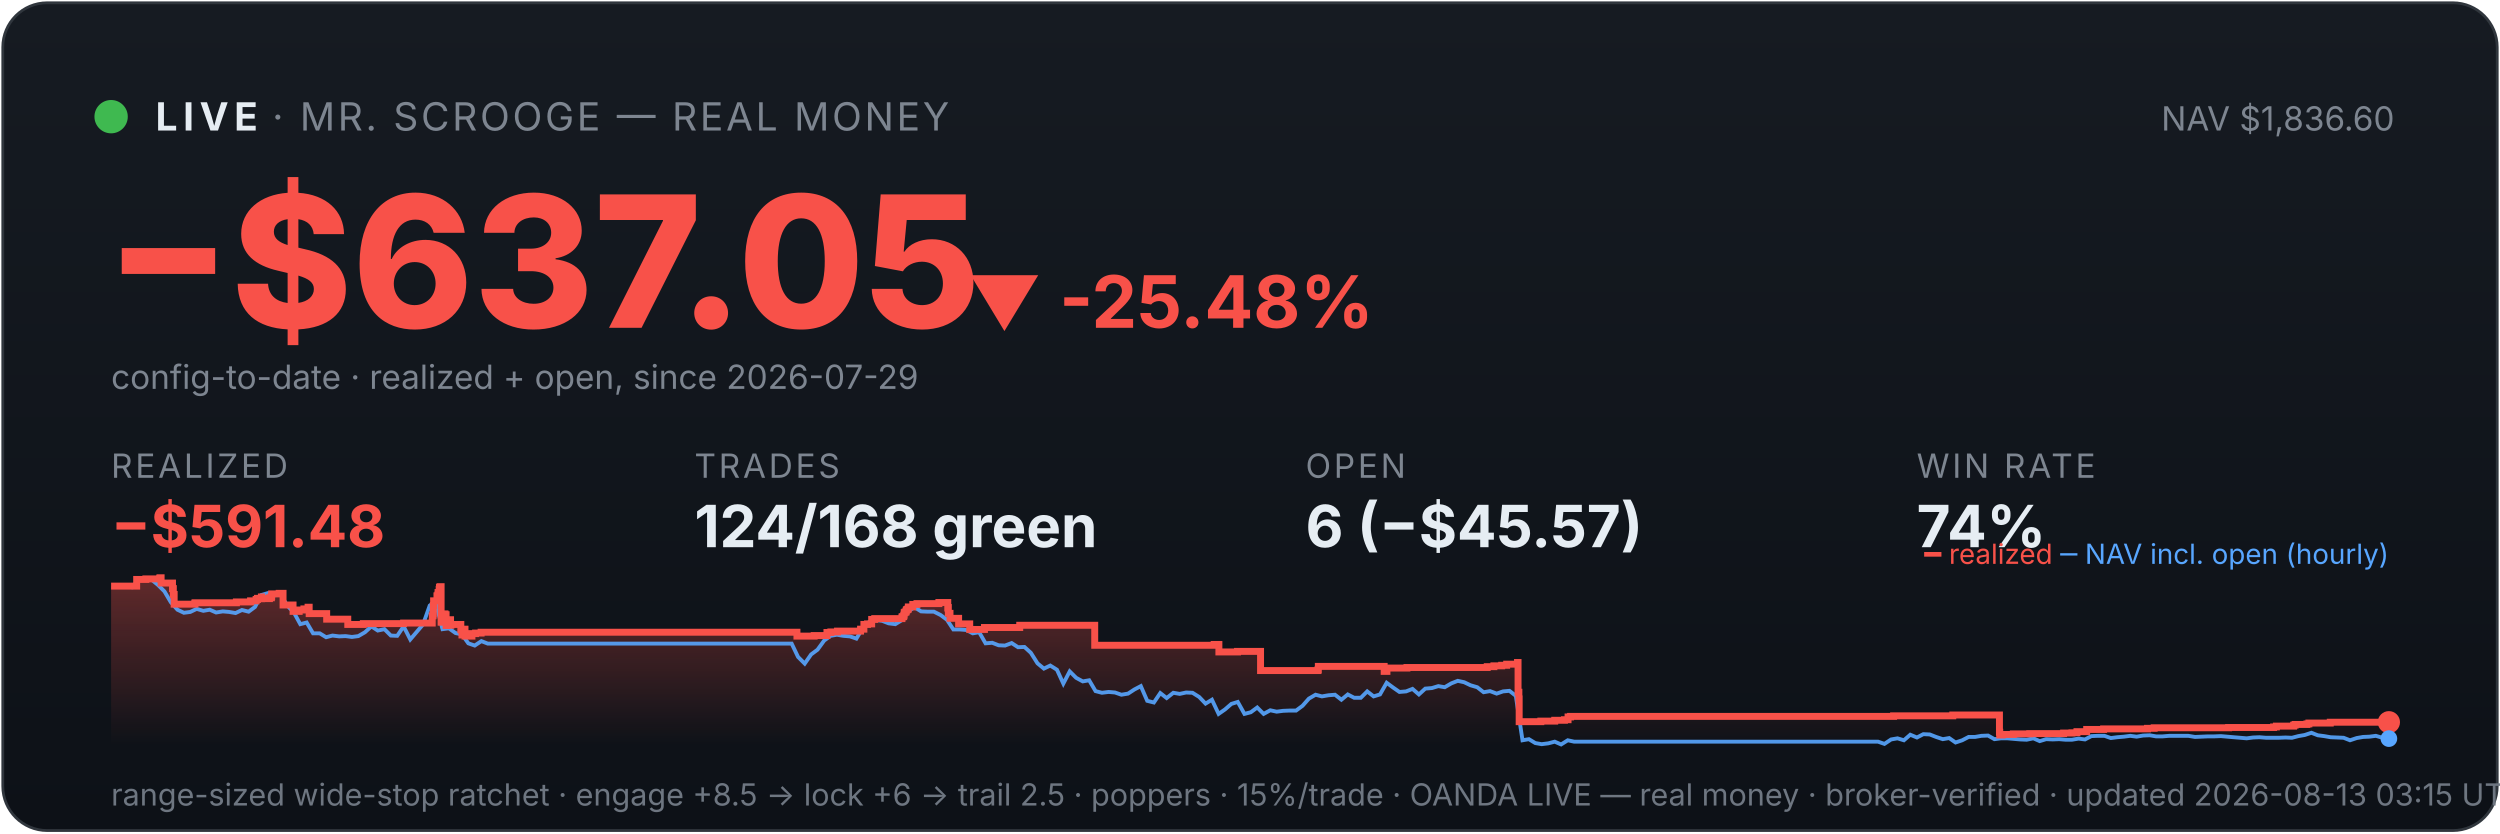
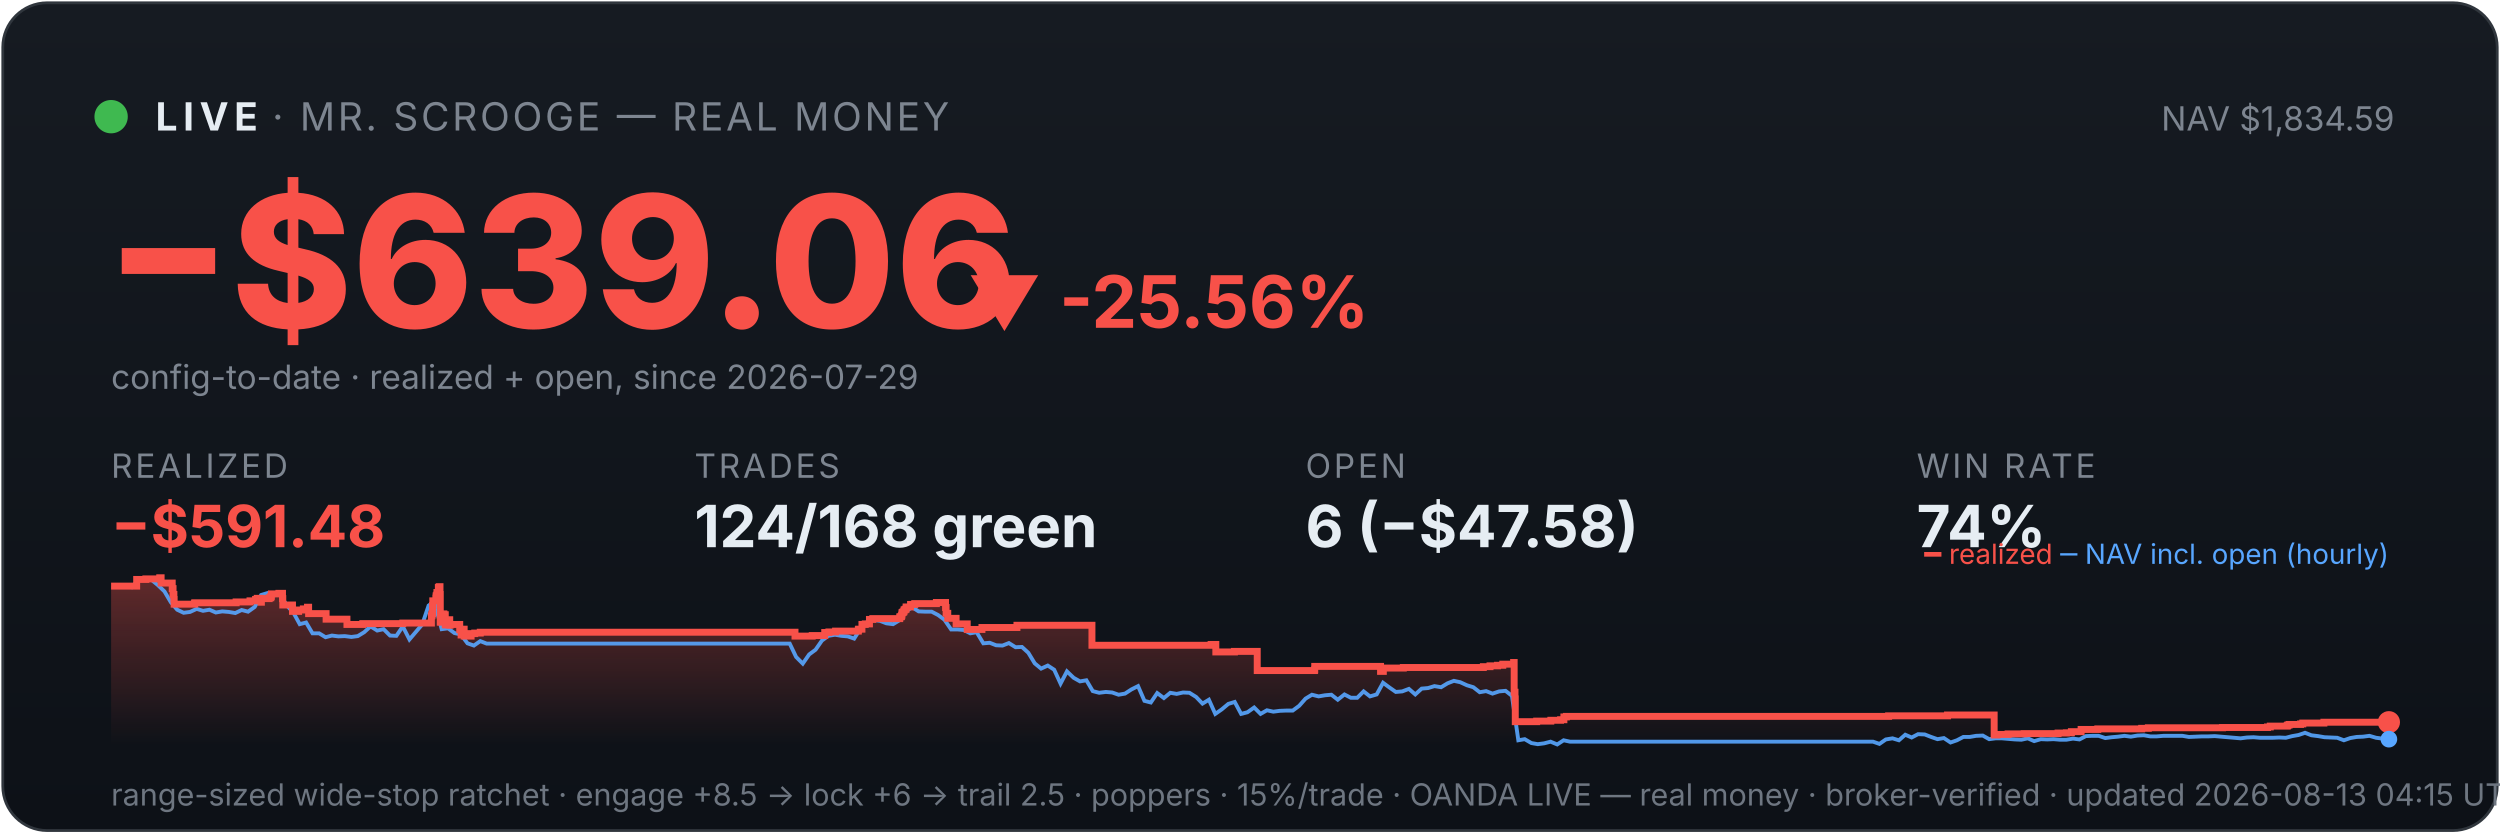
<svg xmlns="http://www.w3.org/2000/svg" viewBox="0 0 900 300" width="100%" font-family="system-ui,-apple-system,sans-serif">
  <defs>
    <linearGradient id="bg" x1="0" y1="0" x2="0" y2="1">
      <stop offset="0" stop-color="#161b22" />
      <stop offset="1" stop-color="#0d1117" />
    </linearGradient>
    <linearGradient id="fill" x1="0" y1="0" x2="0" y2="1">
      <stop offset="0" stop-color="#f85149" stop-opacity="0.35" />
      <stop offset="1" stop-color="#f85149" stop-opacity="0" />
    </linearGradient>
  </defs>
  <rect x="1" y="1" width="898" height="298" rx="16" fill="url(#bg)" stroke="#30363d" />
  <circle cx="40" cy="42" r="6" fill="#3fb950" />
  <text x="56" y="47" font-size="14" font-weight="700" fill="#e6edf3" letter-spacing="2">LIVE</text>
  <text x="98" y="47" font-size="14" fill="#7d8590" letter-spacing="1">· MR. SCROOGE — REAL MONEY</text>
-   <text x="862" y="47" font-size="12" fill="#7d8590" text-anchor="end">NAV $1,836.60</text>
-   <text x="38" y="118" font-size="66" font-weight="800" fill="#f85149">−$637.05</text>
-   <text x="348" y="118" font-size="26" font-weight="700" fill="#f85149">▼ -25.48%</text>
+   <text x="862" y="47" font-size="12" fill="#7d8590" text-anchor="end">NAV $1,834.59</text>
+   <text x="38" y="118" font-size="66" font-weight="800" fill="#f85149">−$639.06</text>
+   <text x="348" y="118" font-size="26" font-weight="700" fill="#f85149">▼ -25.56%</text>
  <text x="40" y="140" font-size="12" fill="#7d8590">config-to-date · realized + open, since 2026-07-29</text>
  <text x="40" y="172" font-family="system-ui,-apple-system,sans-serif" font-size="12" fill="#7d8590" letter-spacing="1">REALIZED</text>
  <text x="40" y="197" font-family="system-ui,-apple-system,sans-serif" font-size="21" font-weight="700" fill="#f85149">−$591.48</text>
  <text x="250" y="172" font-family="system-ui,-apple-system,sans-serif" font-size="12" fill="#7d8590" letter-spacing="1">TRADES</text>
  <text x="250" y="197" font-family="system-ui,-apple-system,sans-serif" font-size="21" font-weight="700" fill="#e6edf3">124/168 green</text>
  <text x="470" y="172" font-family="system-ui,-apple-system,sans-serif" font-size="12" fill="#7d8590" letter-spacing="1">OPEN</text>
-   <text x="470" y="197" font-family="system-ui,-apple-system,sans-serif" font-size="21" font-weight="700" fill="#e6edf3">6 (−$45.57)</text>
+   <text x="470" y="197" font-family="system-ui,-apple-system,sans-serif" font-size="21" font-weight="700" fill="#e6edf3">6 (−$47.58)</text>
  <text x="690" y="172" font-family="system-ui,-apple-system,sans-serif" font-size="12" fill="#7d8590" letter-spacing="1">WIN RATE</text>
  <text x="690" y="197" font-family="system-ui,-apple-system,sans-serif" font-size="21" font-weight="700" fill="#e6edf3">74%</text>
-   <polygon points="40,268 40.0,211.0 49.2,211.0 49.2,208.6 52.5,208.6 52.5,208.4 57.5,208.4 57.5,208.2 57.6,208.2 57.6,208.0 58.0,208.0 58.0,209.9 62.1,209.9 62.1,211.9 62.4,211.9 62.4,214.0 62.7,214.0 62.7,215.8 62.7,215.8 62.7,217.5 70.1,217.5 70.1,217.3 70.2,217.3 70.2,217.0 85.1,217.0 85.1,216.7 90.2,216.7 90.2,216.3 92.2,216.3 92.2,215.8 92.7,215.8 92.7,215.4 94.1,215.4 94.1,214.9 94.2,214.9 94.2,216.8 94.2,216.8 94.2,215.5 97.0,215.5 97.0,215.2 97.7,215.2 97.7,214.7 97.8,214.7 97.8,213.8 100.5,213.8 100.5,213.6 101.9,213.6 101.9,215.5 101.9,215.5 101.9,217.8 105.5,217.8 105.5,220.1 107.7,220.1 107.7,219.6 109.4,219.6 109.4,219.2 110.9,219.2 110.9,218.6 111.3,218.6 111.3,218.2 111.3,218.2 111.3,220.9 117.6,220.9 117.6,222.9 125.2,222.9 125.2,224.8 130.8,224.8 130.8,224.5 145.3,224.5 145.3,224.3 155.6,224.3 155.6,223.1 155.6,223.1 155.6,222.7 155.6,222.7 155.6,221.7 155.9,221.7 155.9,221.0 156.0,221.0 156.0,218.0 156.1,218.0 156.1,216.3 157.3,216.3 157.3,215.3 157.3,215.3 157.3,214.5 157.6,214.5 157.6,214.2 157.7,214.2 157.7,213.3 158.1,213.3 158.1,212.2 158.2,212.2 158.2,211.5 158.4,211.5 158.4,211.2 158.8,211.2 158.8,214.0 158.8,214.0 158.8,217.3 158.8,217.3 158.8,220.6 158.8,220.6 158.8,224.0 159.2,224.0 159.2,222.0 159.3,222.0 159.3,221.7 159.8,221.7 159.8,221.5 159.9,221.5 159.9,221.0 160.2,221.0 160.2,222.9 160.2,222.9 160.2,221.8 160.3,221.8 160.3,221.7 160.5,221.7 160.5,221.3 160.6,221.3 160.6,223.3 160.6,223.3 160.6,225.2 160.7,225.2 160.7,224.9 160.9,224.9 160.9,225.0 161.1,225.0 161.1,224.7 161.1,224.7 161.1,224.3 161.4,224.3 161.4,223.6 161.4,223.6 161.4,223.4 161.4,223.4 161.4,223.1 162.2,223.1 162.2,225.1 162.3,225.1 162.3,224.8 165.9,224.8 165.9,226.7 166.3,226.7 166.3,228.6 166.4,228.6 166.4,227.6 166.5,227.6 166.5,226.9 166.8,226.9 166.8,226.5 167.4,226.5 167.4,229.0 169.9,229.0 169.9,228.1 171.2,228.1 171.2,227.9 173.2,227.9 173.2,227.6 286.9,227.6 286.9,229.0 293.1,229.0 293.1,228.8 297.7,228.8 297.7,227.7 299.1,227.7 299.1,227.5 301.5,227.5 301.5,227.2 309.8,227.2 309.8,226.7 309.8,226.7 309.8,226.5 311.0,226.5 311.0,224.8 312.3,224.8 312.3,224.6 313.8,224.6 313.8,223.0 314.9,223.0 314.9,222.7 324.7,222.7 324.7,222.2 324.8,222.2 324.8,222.0 325.3,222.0 325.3,221.7 325.4,221.7 325.4,221.4 325.5,221.4 325.5,220.6 325.7,220.6 325.7,220.4 326.1,220.4 326.1,220.2 326.2,220.2 326.2,219.9 326.3,219.9 326.3,219.5 326.7,219.5 326.7,219.3 327.0,219.3 327.0,218.8 327.0,218.8 327.0,218.5 328.6,218.5 328.6,218.3 328.6,218.3 328.6,217.8 328.6,217.8 328.6,217.6 330.1,217.6 330.1,217.3 338.0,217.3 338.0,216.9 341.2,216.9 341.2,218.9 341.3,218.9 341.3,218.7 341.4,218.7 341.4,220.8 342.0,220.8 342.0,222.6 345.1,222.6 345.1,224.6 349.1,224.6 349.1,226.6 354.4,226.6 354.4,225.9 367.1,225.9 367.1,225.1 394.1,225.1 394.1,232.3 437.1,232.3 437.1,232.0 438.8,232.0 438.8,234.7 445.5,234.7 445.5,234.5 453.8,234.5 453.8,241.4 474.4,241.4 474.4,241.2 474.6,241.2 474.6,239.9 498.3,239.9 498.3,241.7 499.3,241.7 499.3,240.5 506.5,240.5 506.5,240.3 535.4,240.3 535.4,240.0 537.8,240.0 537.8,239.7 540.6,239.7 540.6,239.5 542.4,239.5 542.4,239.1 546.3,239.1 546.3,238.5 546.5,238.5 546.5,241.1 546.5,241.1 546.5,249.2 546.8,249.2 546.8,251.6 546.9,251.6 546.9,259.8 554.7,259.8 554.7,259.6 559.7,259.6 559.7,259.3 563.2,259.3 563.2,259.1 564.5,259.1 564.5,258.5 564.5,258.5 564.5,258.1 565.4,258.1 565.4,257.9 681.7,257.9 681.7,257.7 703.0,257.7 703.0,257.4 719.8,257.4 719.8,261.9 719.8,261.9 719.8,262.5 719.8,262.5 719.8,263.2 719.8,263.2 719.8,263.5 719.8,263.5 719.8,263.6 719.9,263.6 719.9,264.6 720.8,264.6 720.8,264.4 724.8,264.4 724.8,264.2 730.7,264.2 730.7,264.1 742.9,264.1 742.9,263.9 745.9,263.9 745.9,263.8 747.7,263.8 747.7,263.4 751.2,263.4 751.2,262.6 757.3,262.6 757.3,262.5 757.3,262.5 757.3,262.4 773.1,262.4 773.1,262.2 775.5,262.2 775.5,262.0 802.3,262.0 802.3,261.9 818.5,261.9 818.5,261.7 819.5,261.7 819.5,261.4 825.7,261.4 825.7,261.2 825.8,261.2 825.8,261.0 826.3,261.0 826.3,260.8 830.5,260.8 830.5,260.6 831.2,260.6 831.2,260.3 838.9,260.3 838.9,260.0 860.0,260.0 860.0,260.0 860,268" fill="url(#fill)" />
-   <polyline points="40.5,211.0 40.6,211.0 42.9,211.0 43.3,211.0 45.2,211.1 47.6,211.4 49.9,208.7 52.2,208.2 54.6,208.7 56.9,210.6 59.2,212.9 61.5,216.8 63.9,219.5 66.2,220.6 68.5,220.3 70.8,219.2 73.2,219.9 75.5,219.5 77.8,220.5 80.2,220.1 82.5,220.3 84.8,220.7 87.1,219.6 89.5,220.2 91.8,218.5 94.1,214.2 96.5,213.5 98.8,214.3 101.1,214.1 103.4,218.0 105.8,220.5 108.1,224.7 110.4,224.1 112.7,228.0 115.1,228.0 117.4,229.4 119.7,228.8 122.1,229.1 124.4,229.0 126.7,229.3 129.0,229.0 131.4,227.6 133.7,225.5 136.0,227.0 138.4,226.5 140.7,228.8 143.0,228.9 145.3,225.5 147.7,230.2 150.0,227.5 152.3,224.8 154.7,218.0 156.3,216.8 157.0,217.5 159.3,226.5 161.6,226.2 164.0,227.9 166.3,228.4 168.6,231.6 170.9,232.4 173.3,230.8 175.6,231.7 177.9,231.7 180.3,231.7 182.6,231.7 184.9,231.7 187.2,231.7 189.6,231.7 191.9,231.7 194.2,231.7 196.6,231.7 198.9,231.7 201.2,231.7 203.5,231.7 205.9,231.7 208.2,231.7 210.5,231.7 212.8,231.7 215.2,231.7 217.5,231.7 219.8,231.7 222.2,231.7 224.5,231.7 226.8,231.7 229.1,231.7 231.5,231.7 233.8,231.7 236.1,231.7 238.5,231.7 240.8,231.7 243.1,231.7 245.4,231.7 247.8,231.7 250.1,231.7 252.4,231.7 254.7,231.7 257.1,231.7 259.4,231.7 261.7,231.7 264.1,231.7 266.4,231.7 268.7,231.7 271.0,231.7 273.4,231.7 275.7,231.7 278.0,231.7 280.4,231.7 282.7,231.7 285.0,231.7 287.3,236.5 289.7,238.9 292.0,235.6 294.3,233.9 296.7,230.6 299.0,228.9 301.3,228.5 303.6,228.9 306.0,229.1 308.3,229.9 310.6,226.1 312.9,223.9 315.3,223.2 317.6,223.5 319.9,224.4 322.3,224.7 324.6,223.3 326.9,220.1 329.2,218.6 331.6,220.1 333.9,220.2 336.2,220.2 338.6,221.4 340.9,223.1 343.2,226.6 345.5,226.6 347.9,226.8 350.2,228.0 352.5,227.6 354.8,231.6 357.2,231.4 359.5,232.3 361.8,232.4 364.2,231.5 366.5,233.0 368.8,232.9 371.1,235.0 373.5,238.8 375.8,240.7 378.1,239.6 380.5,241.1 382.8,246.1 385.1,241.7 387.4,244.0 389.8,245.3 392.1,244.9 394.4,248.8 396.7,249.4 399.1,249.1 401.4,249.3 403.7,250.1 406.1,249.7 408.4,248.2 410.7,247.0 413.0,252.3 415.4,252.9 417.7,249.5 420.0,251.3 422.4,249.4 424.7,249.8 427.0,249.3 429.3,249.4 431.7,250.9 434.0,253.3 436.3,251.9 438.7,257.0 441.0,255.4 443.3,253.4 445.6,252.7 448.0,257.0 450.3,256.4 452.6,254.7 454.9,257.0 457.3,255.7 459.6,256.2 461.9,255.9 464.3,255.8 466.6,255.8 468.9,254.1 471.2,251.5 473.6,250.1 475.9,250.7 478.2,250.3 480.6,250.1 482.9,251.9 485.2,250.0 487.5,251.2 489.9,251.2 492.2,248.9 494.5,250.7 496.8,250.0 499.2,245.8 501.5,247.5 503.8,249.1 506.2,248.9 508.5,248.0 510.8,250.0 513.1,247.9 515.5,247.7 517.8,247.0 520.1,247.4 522.5,246.0 524.8,245.1 527.1,245.6 529.4,246.7 531.8,247.4 534.1,249.2 536.4,248.8 538.8,249.7 541.1,248.9 543.4,248.7 545.7,250.5 548.1,266.5 550.4,266.1 552.7,267.5 555.0,267.9 557.4,267.6 559.7,267.0 562.0,268.0 564.4,266.5 566.7,267.0 569.0,267.0 571.3,267.0 573.7,267.0 576.0,267.0 578.3,267.0 580.7,267.0 583.0,267.0 585.3,267.0 587.6,267.0 590.0,267.0 592.3,267.0 594.6,267.0 596.9,267.0 599.3,267.0 601.6,267.0 603.9,267.0 606.3,267.0 608.6,267.0 610.9,267.0 613.2,267.0 615.6,267.0 617.9,267.0 620.2,267.0 622.6,267.0 624.9,267.0 627.2,267.0 629.5,267.0 631.9,267.0 634.2,267.0 636.5,267.0 638.9,267.0 641.2,267.0 643.5,267.0 645.8,267.0 648.2,267.0 650.5,267.0 652.8,267.0 655.1,267.0 657.5,267.0 659.8,267.0 662.1,267.0 664.5,267.0 666.8,267.0 669.1,267.0 671.4,267.0 673.8,267.0 676.1,267.0 678.4,267.8 680.8,266.2 683.1,265.8 685.4,266.5 687.7,264.5 690.1,265.5 692.4,264.3 694.7,264.4 697.0,265.3 699.4,266.1 701.7,265.7 704.0,267.3 706.4,266.5 708.7,265.3 711.0,265.3 713.3,264.9 715.7,264.8 718.0,266.1 720.3,265.8 722.7,265.8 725.0,266.0 727.3,266.2 729.6,266.3 732.0,265.8 734.3,266.8 736.6,266.1 739.0,266.2 741.3,266.1 743.6,266.3 745.9,266.3 748.3,265.9 750.6,266.2 752.9,265.0 755.2,264.9 757.6,264.9 759.9,265.7 762.2,265.4 764.6,265.2 766.9,264.9 769.2,265.2 771.5,264.8 773.9,264.7 776.2,265.1 778.5,265.1 780.9,264.9 783.2,264.9 785.5,264.9 787.8,264.9 790.2,265.3 792.5,265.2 794.8,265.1 797.1,265.1 799.5,265.0 801.8,265.2 804.1,265.4 806.5,265.6 808.8,265.8 811.1,265.5 813.4,265.4 815.8,265.6 818.1,265.6 820.4,265.6 822.8,265.5 825.1,265.6 827.4,265.0 829.7,264.6 832.1,263.8 834.4,264.7 836.7,265.0 839.0,265.4 841.4,265.5 843.7,265.6 846.0,266.5 848.4,265.7 850.7,265.3 853.0,265.2 855.3,264.9 857.7,265.6 860.0,265.9" fill="none" stroke="#58a6ff" stroke-width="1.4" opacity="0.9" />
-   <polyline points="40.0,211.0 49.2,211.0 49.2,208.6 52.5,208.6 52.5,208.4 57.5,208.4 57.5,208.2 57.6,208.2 57.6,208.0 58.0,208.0 58.0,209.9 62.1,209.9 62.1,211.9 62.4,211.9 62.4,214.0 62.7,214.0 62.7,215.8 62.7,215.8 62.7,217.5 70.1,217.5 70.1,217.3 70.2,217.3 70.2,217.0 85.1,217.0 85.1,216.7 90.2,216.7 90.2,216.3 92.2,216.3 92.2,215.8 92.7,215.8 92.7,215.4 94.1,215.4 94.1,214.9 94.2,214.9 94.2,216.8 94.2,216.8 94.2,215.5 97.0,215.5 97.0,215.2 97.7,215.2 97.7,214.7 97.8,214.7 97.8,213.8 100.5,213.8 100.5,213.6 101.9,213.6 101.9,215.5 101.9,215.5 101.9,217.8 105.5,217.8 105.5,220.1 107.7,220.1 107.7,219.6 109.4,219.6 109.4,219.2 110.9,219.2 110.9,218.6 111.3,218.6 111.3,218.2 111.3,218.2 111.3,220.9 117.6,220.9 117.6,222.9 125.2,222.9 125.2,224.8 130.8,224.8 130.8,224.5 145.3,224.5 145.3,224.3 155.6,224.3 155.6,223.1 155.6,223.1 155.6,222.7 155.6,222.7 155.6,221.7 155.9,221.7 155.9,221.0 156.0,221.0 156.0,218.0 156.1,218.0 156.1,216.3 157.3,216.3 157.3,215.3 157.3,215.3 157.3,214.5 157.6,214.5 157.6,214.2 157.7,214.2 157.7,213.3 158.1,213.3 158.1,212.2 158.2,212.2 158.2,211.5 158.4,211.5 158.4,211.2 158.8,211.2 158.8,214.0 158.8,214.0 158.8,217.3 158.8,217.3 158.8,220.6 158.8,220.6 158.8,224.0 159.2,224.0 159.2,222.0 159.3,222.0 159.3,221.7 159.8,221.7 159.8,221.5 159.9,221.5 159.9,221.0 160.2,221.0 160.2,222.9 160.2,222.9 160.2,221.8 160.3,221.8 160.3,221.7 160.5,221.7 160.5,221.3 160.6,221.3 160.6,223.3 160.6,223.3 160.6,225.2 160.7,225.2 160.7,224.9 160.9,224.9 160.9,225.0 161.1,225.0 161.1,224.7 161.1,224.7 161.1,224.3 161.4,224.3 161.4,223.6 161.4,223.6 161.4,223.4 161.4,223.4 161.4,223.1 162.2,223.1 162.2,225.1 162.3,225.1 162.3,224.8 165.9,224.8 165.9,226.7 166.3,226.7 166.3,228.6 166.4,228.6 166.4,227.6 166.5,227.6 166.5,226.9 166.8,226.9 166.8,226.5 167.4,226.5 167.4,229.0 169.9,229.0 169.9,228.1 171.2,228.1 171.2,227.9 173.2,227.9 173.2,227.6 286.9,227.6 286.9,229.0 293.1,229.0 293.1,228.8 297.7,228.8 297.7,227.7 299.1,227.7 299.1,227.5 301.5,227.5 301.5,227.2 309.8,227.2 309.8,226.7 309.8,226.7 309.8,226.5 311.0,226.5 311.0,224.8 312.3,224.8 312.3,224.6 313.8,224.6 313.8,223.0 314.9,223.0 314.9,222.7 324.7,222.7 324.7,222.2 324.8,222.2 324.8,222.0 325.3,222.0 325.3,221.7 325.4,221.7 325.4,221.4 325.5,221.4 325.5,220.6 325.7,220.6 325.7,220.4 326.1,220.4 326.1,220.2 326.2,220.2 326.2,219.9 326.3,219.9 326.3,219.5 326.7,219.5 326.7,219.3 327.0,219.3 327.0,218.8 327.0,218.8 327.0,218.5 328.6,218.5 328.6,218.3 328.6,218.3 328.6,217.8 328.6,217.8 328.6,217.6 330.1,217.6 330.1,217.3 338.0,217.3 338.0,216.9 341.2,216.9 341.2,218.9 341.3,218.9 341.3,218.7 341.4,218.7 341.4,220.8 342.0,220.8 342.0,222.6 345.1,222.6 345.1,224.6 349.1,224.6 349.1,226.6 354.4,226.6 354.4,225.9 367.1,225.9 367.1,225.1 394.1,225.1 394.1,232.3 437.1,232.3 437.1,232.0 438.8,232.0 438.8,234.7 445.5,234.7 445.5,234.5 453.8,234.5 453.8,241.4 474.4,241.4 474.4,241.2 474.6,241.2 474.6,239.9 498.3,239.9 498.3,241.7 499.3,241.7 499.3,240.5 506.5,240.5 506.5,240.3 535.4,240.3 535.4,240.0 537.8,240.0 537.8,239.7 540.6,239.7 540.6,239.5 542.4,239.5 542.4,239.1 546.3,239.1 546.3,238.5 546.5,238.5 546.5,241.1 546.5,241.1 546.5,249.2 546.8,249.2 546.8,251.6 546.9,251.6 546.9,259.8 554.7,259.8 554.7,259.6 559.7,259.6 559.7,259.3 563.2,259.3 563.2,259.1 564.5,259.1 564.5,258.5 564.5,258.5 564.5,258.1 565.4,258.1 565.4,257.9 681.7,257.9 681.7,257.7 703.0,257.7 703.0,257.4 719.8,257.4 719.8,261.9 719.8,261.9 719.8,262.5 719.8,262.5 719.8,263.2 719.8,263.2 719.8,263.5 719.8,263.5 719.8,263.6 719.9,263.6 719.9,264.6 720.8,264.6 720.8,264.4 724.8,264.4 724.8,264.2 730.7,264.2 730.7,264.1 742.9,264.1 742.9,263.9 745.9,263.9 745.9,263.8 747.7,263.8 747.7,263.4 751.2,263.4 751.2,262.6 757.3,262.6 757.3,262.5 757.3,262.5 757.3,262.4 773.1,262.4 773.1,262.2 775.5,262.2 775.5,262.0 802.3,262.0 802.3,261.9 818.5,261.9 818.5,261.7 819.5,261.7 819.5,261.4 825.7,261.4 825.7,261.2 825.8,261.2 825.8,261.0 826.3,261.0 826.3,260.8 830.5,260.8 830.5,260.6 831.2,260.6 831.2,260.3 838.9,260.3 838.9,260.0 860.0,260.0 860.0,260.0" fill="none" stroke="#f85149" stroke-width="2.5" />
+   <polygon points="40,268 40.0,211.0 49.2,211.0 49.2,208.6 52.5,208.6 52.5,208.4 57.5,208.4 57.5,208.2 57.5,208.2 57.5,208.0 58.0,208.0 58.0,209.9 62.0,209.9 62.0,211.9 62.3,211.9 62.3,214.0 62.6,214.0 62.6,215.8 62.7,215.8 62.7,217.5 70.0,217.5 70.0,217.3 70.1,217.3 70.1,217.0 85.0,217.0 85.0,216.7 90.0,216.7 90.0,216.3 92.0,216.3 92.0,215.8 92.6,215.8 92.6,215.4 94.0,215.4 94.0,214.9 94.0,214.9 94.0,216.8 94.1,216.8 94.1,215.5 96.9,215.5 96.9,215.2 97.5,215.2 97.5,214.7 97.7,214.7 97.7,213.8 100.4,213.8 100.4,213.6 101.7,213.6 101.7,215.5 101.8,215.5 101.8,217.8 105.3,217.8 105.3,220.1 107.5,220.1 107.5,219.6 109.2,219.6 109.2,219.2 110.7,219.2 110.7,218.6 111.1,218.6 111.1,218.2 111.1,218.2 111.1,220.9 117.4,220.9 117.4,222.9 124.9,222.9 124.9,224.8 130.6,224.8 130.6,224.5 145.0,224.5 145.0,224.3 155.3,224.3 155.3,223.1 155.3,223.1 155.3,222.7 155.3,222.7 155.3,221.7 155.5,221.7 155.5,221.0 155.7,221.0 155.7,218.0 155.8,218.0 155.8,216.3 156.9,216.3 156.9,215.3 157.0,215.3 157.0,214.5 157.2,214.5 157.2,214.2 157.3,214.2 157.3,213.3 157.8,213.3 157.8,212.2 157.8,212.2 157.8,211.5 158.1,211.5 158.1,211.2 158.4,211.2 158.4,214.0 158.5,214.0 158.5,217.3 158.5,217.3 158.5,220.6 158.5,220.6 158.5,224.0 158.9,224.0 158.9,222.0 158.9,222.0 158.9,221.7 159.4,221.7 159.4,221.5 159.6,221.5 159.6,221.0 159.8,221.0 159.8,222.9 159.8,222.9 159.8,221.8 159.9,221.8 159.9,221.7 160.2,221.7 160.2,221.3 160.3,221.3 160.3,223.3 160.3,223.3 160.3,225.2 160.3,225.2 160.3,224.9 160.6,224.9 160.6,225.0 160.8,225.0 160.8,224.7 160.8,224.7 160.8,224.3 161.0,224.3 161.0,223.6 161.1,223.6 161.1,223.4 161.1,223.4 161.1,223.1 161.9,223.1 161.9,225.1 162.0,225.1 162.0,224.8 165.5,224.8 165.5,226.7 166.0,226.7 166.0,228.6 166.1,228.6 166.1,227.6 166.2,227.6 166.2,226.9 166.5,226.9 166.5,226.5 167.1,226.5 167.1,229.0 169.6,229.0 169.6,228.1 170.9,228.1 170.9,227.9 172.9,227.9 172.9,227.6 286.2,227.6 286.2,229.0 292.4,229.0 292.4,228.8 296.9,228.8 296.9,227.7 298.4,227.7 298.4,227.5 300.8,227.5 300.8,227.2 309.0,227.2 309.0,226.7 309.1,226.7 309.1,226.5 310.3,226.5 310.3,224.8 311.5,224.8 311.5,224.6 313.0,224.6 313.0,223.0 314.2,223.0 314.2,222.7 323.9,222.7 323.9,222.2 324.0,222.2 324.0,222.0 324.5,222.0 324.5,221.7 324.6,221.7 324.6,221.4 324.7,221.4 324.7,220.6 324.9,220.6 324.9,220.4 325.3,220.4 325.3,220.2 325.4,220.2 325.4,219.9 325.5,219.9 325.5,219.5 325.9,219.5 325.9,219.3 326.2,219.3 326.2,218.8 326.2,218.8 326.2,218.5 327.8,218.5 327.8,218.3 327.8,218.3 327.8,217.8 327.8,217.8 327.8,217.6 329.3,217.6 329.3,217.3 337.1,217.3 337.1,216.9 340.4,216.9 340.4,218.9 340.4,218.9 340.4,218.7 340.6,218.7 340.6,220.8 341.2,220.8 341.2,222.6 344.2,222.6 344.2,224.6 348.2,224.6 348.2,226.6 353.5,226.6 353.5,225.9 366.1,225.9 366.1,225.1 393.1,225.1 393.1,232.3 436.0,232.3 436.0,232.0 437.7,232.0 437.7,234.7 444.4,234.7 444.4,234.5 452.6,234.5 452.6,241.4 473.2,241.4 473.2,241.2 473.3,241.2 473.3,239.9 497.0,239.9 497.0,241.7 498.0,241.7 498.0,240.5 505.2,240.5 505.2,240.3 534.0,240.3 534.0,240.0 536.4,240.0 536.4,239.7 539.1,239.7 539.1,239.5 541.0,239.5 541.0,239.1 544.9,239.1 544.9,238.5 545.1,238.5 545.1,241.1 545.1,241.1 545.1,249.2 545.4,249.2 545.4,251.6 545.5,251.6 545.5,259.8 553.2,259.8 553.2,259.6 558.3,259.6 558.3,259.3 561.8,259.3 561.8,259.1 563.0,259.1 563.0,258.5 563.0,258.5 563.0,258.1 563.9,258.1 563.9,257.9 679.9,257.9 679.9,257.7 701.1,257.7 701.1,257.4 717.9,257.4 717.9,261.9 717.9,261.9 717.9,262.5 717.9,262.5 717.9,263.2 717.9,263.2 717.9,263.5 717.9,263.5 717.9,263.6 717.9,263.6 717.9,264.6 718.9,264.6 718.9,264.4 722.9,264.4 722.9,264.2 728.7,264.2 728.7,264.1 740.9,264.1 740.9,263.9 743.9,263.9 743.9,263.8 745.7,263.8 745.7,263.4 749.2,263.4 749.2,262.6 755.2,262.6 755.2,262.5 755.2,262.5 755.2,262.4 771.0,262.4 771.0,262.2 773.4,262.2 773.4,262.0 800.1,262.0 800.1,261.9 816.3,261.9 816.3,261.7 817.3,261.7 817.3,261.4 823.4,261.4 823.4,261.2 823.6,261.2 823.6,261.0 824.1,261.0 824.1,260.8 828.2,260.8 828.2,260.6 829.0,260.6 829.0,260.3 836.6,260.3 836.6,260.0 860.0,260.0 860.0,260.0 860,268" fill="url(#fill)" />
+   <polyline points="40.5,211.0 40.6,211.0 42.9,211.0 43.3,211.0 45.2,211.1 47.5,211.4 49.9,208.7 52.2,208.2 54.5,208.7 56.8,210.6 59.2,212.9 61.5,216.8 63.8,219.5 66.1,220.6 68.4,220.3 70.8,219.2 73.1,219.9 75.4,219.5 77.7,220.5 80.0,220.1 82.4,220.3 84.7,220.7 87.0,219.6 89.3,220.2 91.7,218.5 94.0,214.2 96.3,213.5 98.6,214.3 100.9,214.1 103.3,218.0 105.6,220.5 107.9,224.7 110.2,224.1 112.5,228.0 114.9,228.0 117.2,229.4 119.5,228.8 121.8,229.1 124.1,229.0 126.5,229.3 128.8,229.0 131.1,227.6 133.4,225.5 135.8,227.0 138.1,226.5 140.4,228.8 142.7,228.9 145.0,225.5 147.4,230.2 149.7,227.5 152.0,224.8 154.3,218.0 156.0,216.8 156.6,217.5 159.0,226.5 161.3,226.2 163.6,227.9 165.9,228.4 168.3,231.6 170.6,232.4 172.9,230.8 175.2,231.7 177.5,231.7 179.9,231.7 182.2,231.7 184.5,231.7 186.8,231.7 189.1,231.7 191.5,231.7 193.8,231.7 196.1,231.7 198.4,231.7 200.8,231.7 203.1,231.7 205.4,231.7 207.7,231.7 210.0,231.7 212.4,231.7 214.7,231.7 217.0,231.7 219.3,231.7 221.6,231.7 224.0,231.7 226.3,231.7 228.6,231.7 230.9,231.7 233.2,231.7 235.6,231.7 237.9,231.7 240.2,231.7 242.5,231.7 244.9,231.7 247.2,231.7 249.5,231.7 251.8,231.7 254.1,231.7 256.5,231.7 258.8,231.7 261.1,231.7 263.4,231.7 265.7,231.7 268.1,231.7 270.4,231.7 272.7,231.7 275.0,231.7 277.4,231.7 279.7,231.7 282.0,231.7 284.3,231.7 286.6,236.5 289.0,238.9 291.3,235.6 293.6,233.9 295.9,230.6 298.2,228.9 300.6,228.5 302.9,228.9 305.2,229.1 307.5,229.9 309.9,226.1 312.2,223.9 314.5,223.2 316.8,223.5 319.1,224.4 321.5,224.7 323.8,223.3 326.1,220.1 328.4,218.6 330.7,220.1 333.1,220.2 335.4,220.2 337.7,221.4 340.0,223.1 342.4,226.6 344.7,226.6 347.0,226.8 349.3,228.0 351.6,227.6 354.0,231.6 356.3,231.4 358.6,232.3 360.9,232.4 363.2,231.5 365.6,233.0 367.9,232.9 370.2,235.0 372.5,238.8 374.8,240.7 377.2,239.6 379.5,241.1 381.8,246.1 384.1,241.7 386.5,244.0 388.8,245.3 391.1,244.9 393.4,248.8 395.7,249.4 398.1,249.1 400.4,249.3 402.7,250.1 405.0,249.7 407.3,248.2 409.7,247.0 412.0,252.3 414.3,252.9 416.6,249.5 419.0,251.3 421.3,249.4 423.6,249.8 425.9,249.3 428.2,249.4 430.6,250.9 432.9,253.3 435.2,251.9 437.5,257.0 439.8,255.4 442.2,253.4 444.5,252.7 446.8,257.0 449.1,256.4 451.5,254.7 453.8,257.0 456.1,255.7 458.4,256.2 460.7,255.9 463.1,255.8 465.4,255.8 467.7,254.1 470.0,251.5 472.3,250.1 474.7,250.7 477.0,250.3 479.3,250.1 481.6,251.9 484.0,250.0 486.3,251.2 488.6,251.2 490.9,248.9 493.2,250.7 495.6,250.0 497.9,245.8 500.2,247.5 502.5,249.1 504.8,248.9 507.2,248.0 509.5,250.0 511.8,247.9 514.1,247.7 516.4,247.0 518.8,247.4 521.1,246.0 523.4,245.1 525.7,245.6 528.1,246.7 530.4,247.4 532.7,249.2 535.0,248.8 537.3,249.7 539.7,248.9 542.0,248.7 544.3,250.5 546.6,266.5 548.9,266.1 551.3,267.5 553.6,267.9 555.9,267.6 558.2,267.0 560.6,268.0 562.9,266.5 565.2,267.0 567.5,267.0 569.8,267.0 572.2,267.0 574.5,267.0 576.8,267.0 579.1,267.0 581.4,267.0 583.8,267.0 586.1,267.0 588.4,267.0 590.7,267.0 593.1,267.0 595.4,267.0 597.7,267.0 600.0,267.0 602.3,267.0 604.7,267.0 607.0,267.0 609.3,267.0 611.6,267.0 613.9,267.0 616.3,267.0 618.6,267.0 620.9,267.0 623.2,267.0 625.5,267.0 627.9,267.0 630.2,267.0 632.5,267.0 634.8,267.0 637.2,267.0 639.5,267.0 641.8,267.0 644.1,267.0 646.4,267.0 648.8,267.0 651.1,267.0 653.4,267.0 655.7,267.0 658.0,267.0 660.4,267.0 662.7,267.0 665.0,267.0 667.3,267.0 669.7,267.0 672.0,267.0 674.3,267.0 676.6,267.8 678.9,266.2 681.3,265.8 683.6,266.5 685.9,264.5 688.2,265.5 690.5,264.3 692.9,264.4 695.2,265.3 697.5,266.1 699.8,265.7 702.2,267.3 704.5,266.5 706.8,265.3 709.1,265.3 711.4,264.9 713.8,264.8 716.1,266.1 718.4,265.8 720.7,265.8 723.0,266.0 725.4,266.2 727.7,266.3 730.0,265.8 732.3,266.8 734.7,266.1 737.0,266.2 739.3,266.1 741.6,266.3 743.9,266.3 746.3,265.9 748.6,266.2 750.9,265.0 753.2,264.9 755.5,264.9 757.9,265.7 760.2,265.4 762.5,265.2 764.8,264.9 767.1,265.2 769.5,264.8 771.8,264.7 774.1,265.1 776.4,265.1 778.8,264.9 781.1,264.9 783.4,264.9 785.7,264.9 788.0,265.3 790.4,265.2 792.7,265.1 795.0,265.1 797.3,265.0 799.6,265.2 802.0,265.4 804.3,265.6 806.6,265.8 808.9,265.5 811.3,265.4 813.6,265.6 815.9,265.6 818.2,265.6 820.5,265.5 822.9,265.6 825.2,265.0 827.5,264.6 829.8,263.8 832.1,264.7 834.5,265.0 836.8,265.4 839.1,265.5 841.4,265.6 843.8,266.5 846.1,265.7 848.4,265.3 850.7,265.2 853.0,264.9 855.4,265.6 857.7,265.9 860.0,266.1" fill="none" stroke="#58a6ff" stroke-width="1.4" opacity="0.9" />
+   <polyline points="40.0,211.0 49.2,211.0 49.2,208.6 52.5,208.6 52.5,208.4 57.5,208.4 57.5,208.2 57.5,208.2 57.5,208.0 58.0,208.0 58.0,209.9 62.0,209.9 62.0,211.9 62.3,211.9 62.3,214.0 62.6,214.0 62.6,215.8 62.7,215.8 62.7,217.5 70.0,217.5 70.0,217.3 70.1,217.3 70.1,217.0 85.0,217.0 85.0,216.7 90.0,216.7 90.0,216.3 92.0,216.3 92.0,215.8 92.6,215.8 92.6,215.4 94.0,215.4 94.0,214.9 94.0,214.9 94.0,216.8 94.1,216.8 94.1,215.5 96.9,215.5 96.9,215.2 97.5,215.2 97.5,214.7 97.7,214.7 97.7,213.8 100.4,213.8 100.4,213.6 101.7,213.6 101.7,215.5 101.8,215.5 101.8,217.8 105.3,217.8 105.3,220.1 107.5,220.1 107.5,219.6 109.2,219.6 109.2,219.2 110.7,219.2 110.7,218.6 111.1,218.6 111.1,218.2 111.1,218.2 111.1,220.9 117.4,220.9 117.4,222.9 124.9,222.9 124.9,224.8 130.6,224.8 130.6,224.5 145.0,224.5 145.0,224.3 155.3,224.3 155.3,223.1 155.3,223.1 155.3,222.7 155.3,222.7 155.3,221.7 155.5,221.7 155.5,221.0 155.7,221.0 155.7,218.0 155.8,218.0 155.8,216.3 156.9,216.3 156.9,215.3 157.0,215.3 157.0,214.5 157.2,214.5 157.2,214.2 157.3,214.2 157.3,213.3 157.8,213.3 157.8,212.2 157.8,212.2 157.8,211.5 158.1,211.5 158.1,211.2 158.4,211.2 158.4,214.0 158.5,214.0 158.5,217.3 158.5,217.3 158.5,220.6 158.5,220.6 158.5,224.0 158.9,224.0 158.9,222.0 158.9,222.0 158.9,221.7 159.4,221.7 159.4,221.5 159.6,221.5 159.6,221.0 159.8,221.0 159.8,222.9 159.8,222.9 159.8,221.8 159.9,221.8 159.9,221.7 160.2,221.7 160.2,221.3 160.3,221.3 160.3,223.3 160.3,223.3 160.3,225.2 160.3,225.2 160.3,224.9 160.6,224.9 160.6,225.0 160.8,225.0 160.8,224.7 160.8,224.7 160.8,224.3 161.0,224.3 161.0,223.6 161.1,223.6 161.1,223.4 161.1,223.4 161.1,223.1 161.9,223.1 161.9,225.1 162.0,225.1 162.0,224.8 165.5,224.8 165.5,226.7 166.0,226.7 166.0,228.6 166.1,228.6 166.1,227.6 166.2,227.6 166.2,226.9 166.5,226.9 166.5,226.5 167.1,226.5 167.1,229.0 169.6,229.0 169.6,228.1 170.9,228.1 170.9,227.9 172.9,227.9 172.9,227.6 286.2,227.6 286.2,229.0 292.4,229.0 292.4,228.8 296.9,228.8 296.9,227.7 298.4,227.7 298.4,227.5 300.8,227.5 300.8,227.2 309.0,227.2 309.0,226.7 309.1,226.7 309.1,226.5 310.3,226.5 310.3,224.8 311.5,224.8 311.5,224.6 313.0,224.6 313.0,223.0 314.2,223.0 314.2,222.7 323.9,222.7 323.9,222.2 324.0,222.2 324.0,222.0 324.5,222.0 324.5,221.7 324.6,221.7 324.6,221.4 324.7,221.4 324.7,220.6 324.9,220.6 324.9,220.4 325.3,220.4 325.3,220.2 325.4,220.2 325.4,219.9 325.5,219.9 325.5,219.5 325.9,219.5 325.9,219.3 326.2,219.3 326.2,218.8 326.2,218.8 326.2,218.5 327.8,218.5 327.8,218.3 327.8,218.3 327.8,217.8 327.8,217.8 327.8,217.6 329.3,217.6 329.3,217.3 337.1,217.3 337.1,216.9 340.4,216.9 340.4,218.9 340.4,218.9 340.4,218.7 340.6,218.7 340.6,220.8 341.2,220.8 341.2,222.6 344.2,222.6 344.2,224.6 348.2,224.6 348.2,226.6 353.5,226.6 353.5,225.9 366.1,225.9 366.1,225.1 393.1,225.1 393.1,232.3 436.0,232.3 436.0,232.0 437.7,232.0 437.7,234.7 444.4,234.7 444.4,234.5 452.6,234.5 452.6,241.4 473.2,241.4 473.2,241.2 473.3,241.2 473.3,239.9 497.0,239.9 497.0,241.7 498.0,241.7 498.0,240.5 505.2,240.5 505.2,240.3 534.0,240.3 534.0,240.0 536.4,240.0 536.4,239.7 539.1,239.7 539.1,239.5 541.0,239.5 541.0,239.1 544.9,239.1 544.9,238.5 545.1,238.5 545.1,241.1 545.1,241.1 545.1,249.2 545.4,249.2 545.4,251.6 545.5,251.6 545.5,259.8 553.2,259.8 553.2,259.6 558.3,259.6 558.3,259.3 561.8,259.3 561.8,259.1 563.0,259.1 563.0,258.5 563.0,258.5 563.0,258.1 563.9,258.1 563.9,257.9 679.9,257.9 679.9,257.7 701.1,257.7 701.1,257.4 717.9,257.4 717.9,261.9 717.9,261.9 717.9,262.5 717.9,262.5 717.9,263.2 717.9,263.2 717.9,263.5 717.9,263.5 717.9,263.6 717.9,263.6 717.9,264.6 718.9,264.6 718.9,264.4 722.9,264.4 722.9,264.2 728.7,264.2 728.7,264.1 740.9,264.1 740.9,263.9 743.9,263.9 743.9,263.8 745.7,263.8 745.7,263.4 749.2,263.4 749.2,262.6 755.2,262.6 755.2,262.5 755.2,262.5 755.2,262.4 771.0,262.4 771.0,262.2 773.4,262.2 773.4,262.0 800.1,262.0 800.1,261.9 816.3,261.9 816.3,261.7 817.3,261.7 817.3,261.4 823.4,261.4 823.4,261.2 823.6,261.2 823.6,261.0 824.1,261.0 824.1,260.8 828.2,260.8 828.2,260.6 829.0,260.6 829.0,260.3 836.6,260.3 836.6,260.0 860.0,260.0 860.0,260.0" fill="none" stroke="#f85149" stroke-width="2.5" />
  <circle cx="860.0" cy="260.0" r="4" fill="#f85149" />
-   <circle cx="860.0" cy="265.9" r="3" fill="#58a6ff" />
+   <circle cx="860.0" cy="266.1" r="3" fill="#58a6ff" />
  <text x="860" y="203" font-size="10" text-anchor="end" fill="#7d8590">
    <tspan fill="#f85149">━ realized</tspan>
    <tspan fill="#58a6ff">─ NAV incl. open (hourly)</tspan>
  </text>
-   <text x="40" y="290" font-size="11" fill="#6e7681">range-sized wide-stop ratchet · engage +8.5 → lock +6 → trail 2.5 · poppers · 15%/trade · OANDA LIVE — real money · broker-verified · updated 2026-08-13 03:15 UTC</text>
+   <text x="40" y="290" font-size="11" fill="#6e7681">range-sized wide-stop ratchet · engage +8.5 → lock +6 → trail 2.5 · poppers · 15%/trade · OANDA LIVE — real money · broker-verified · updated 2026-08-13 04:15 UTC</text>
</svg>
